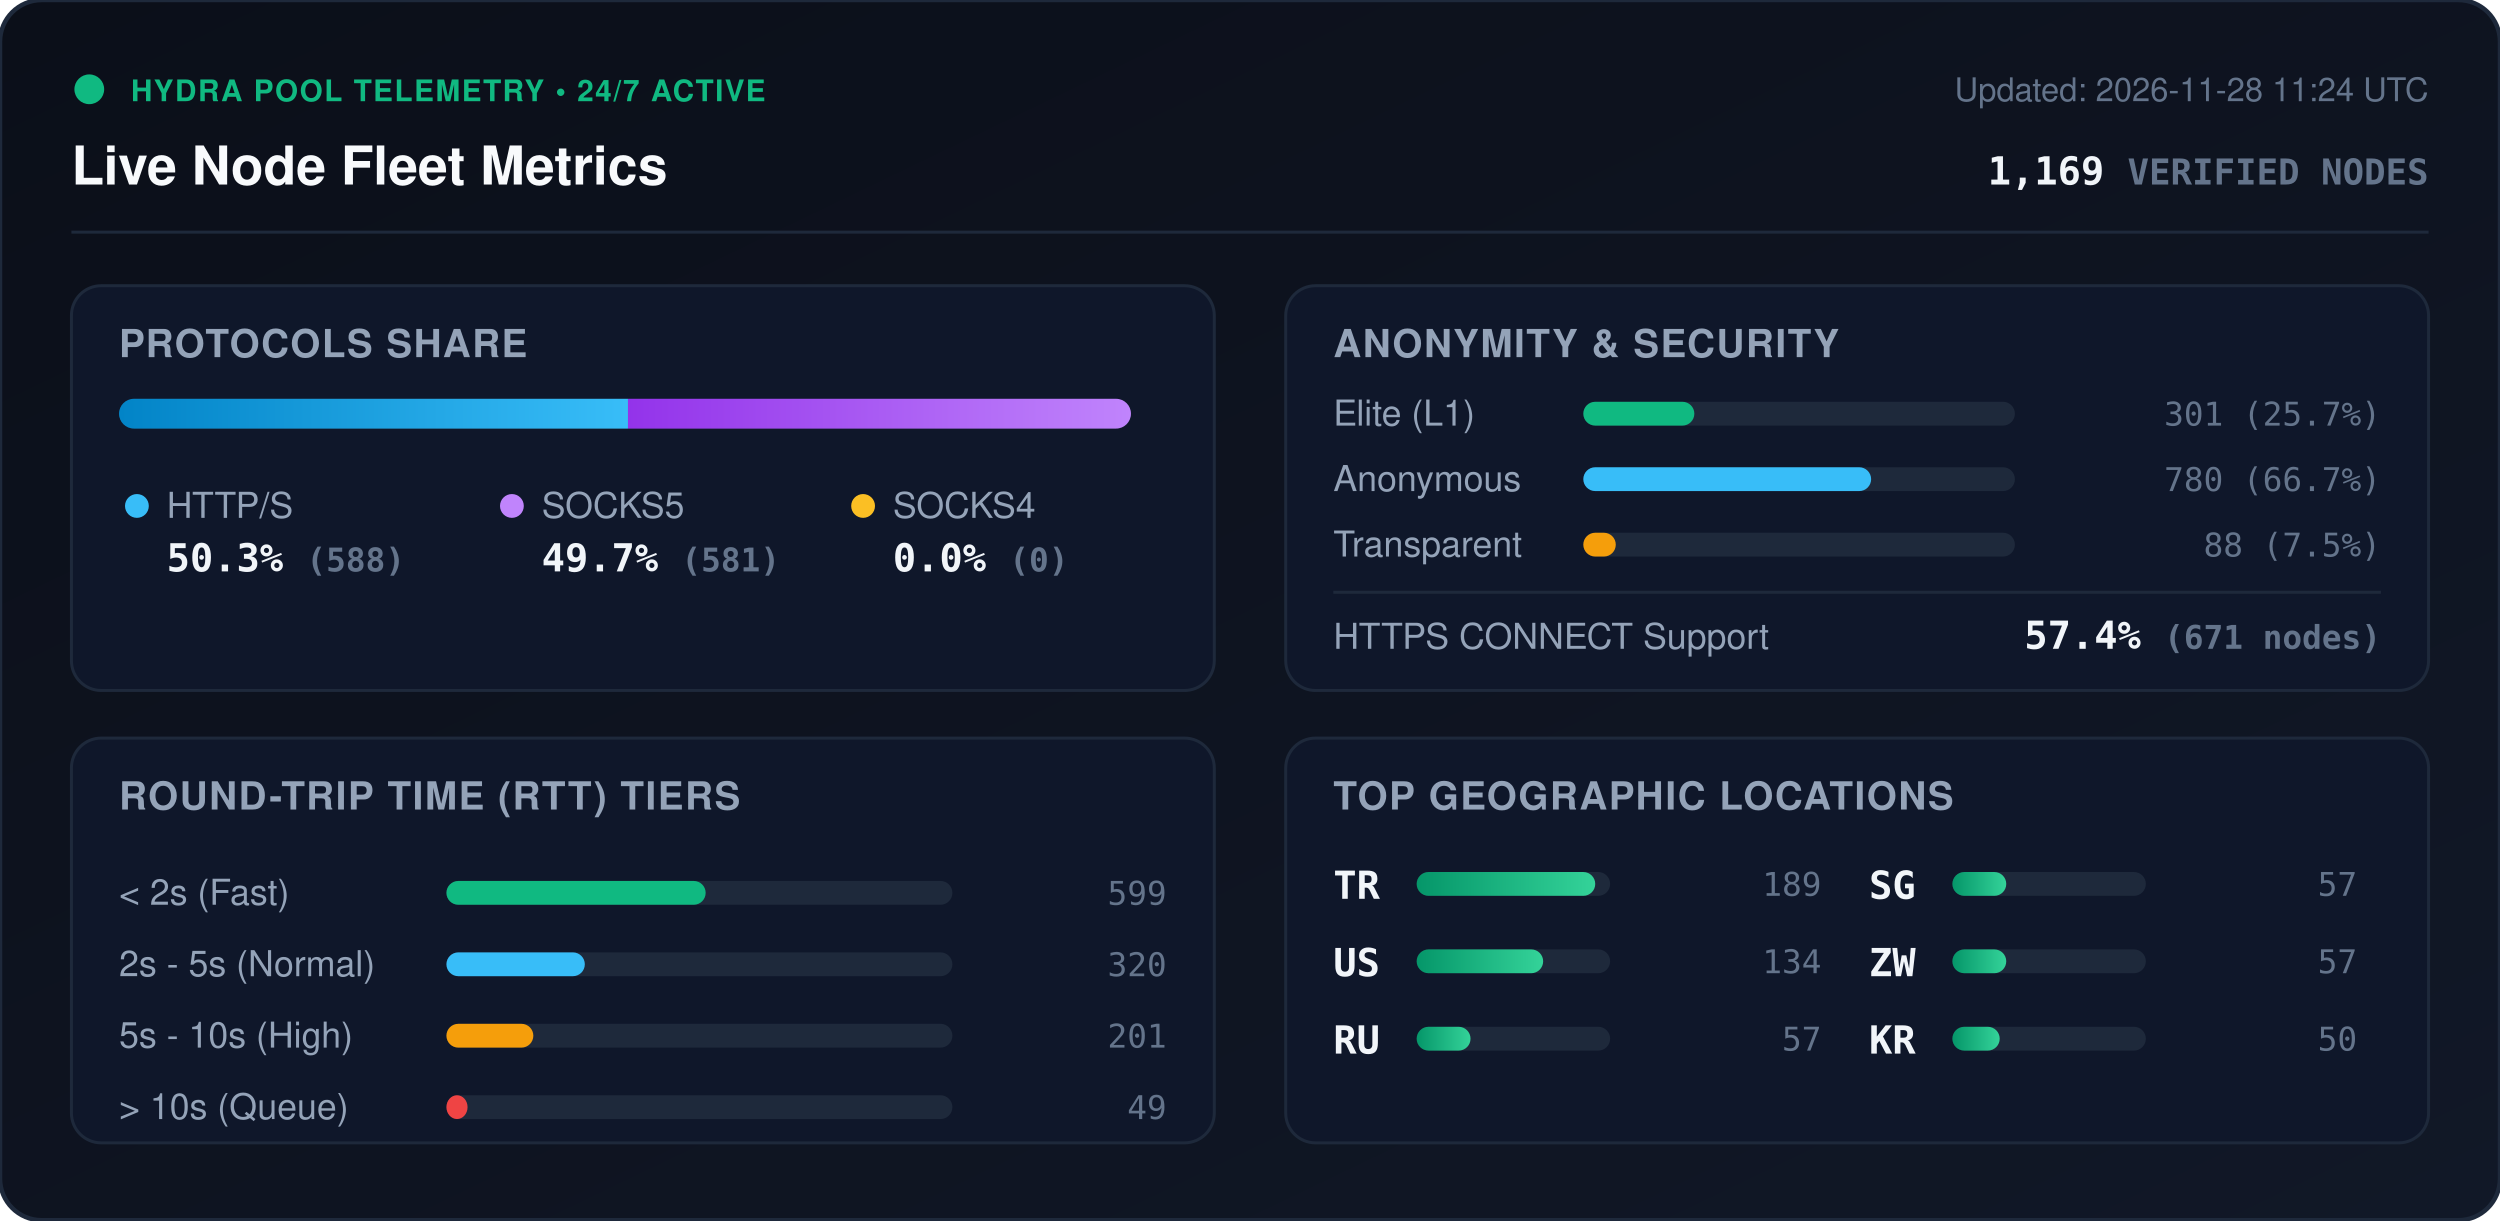
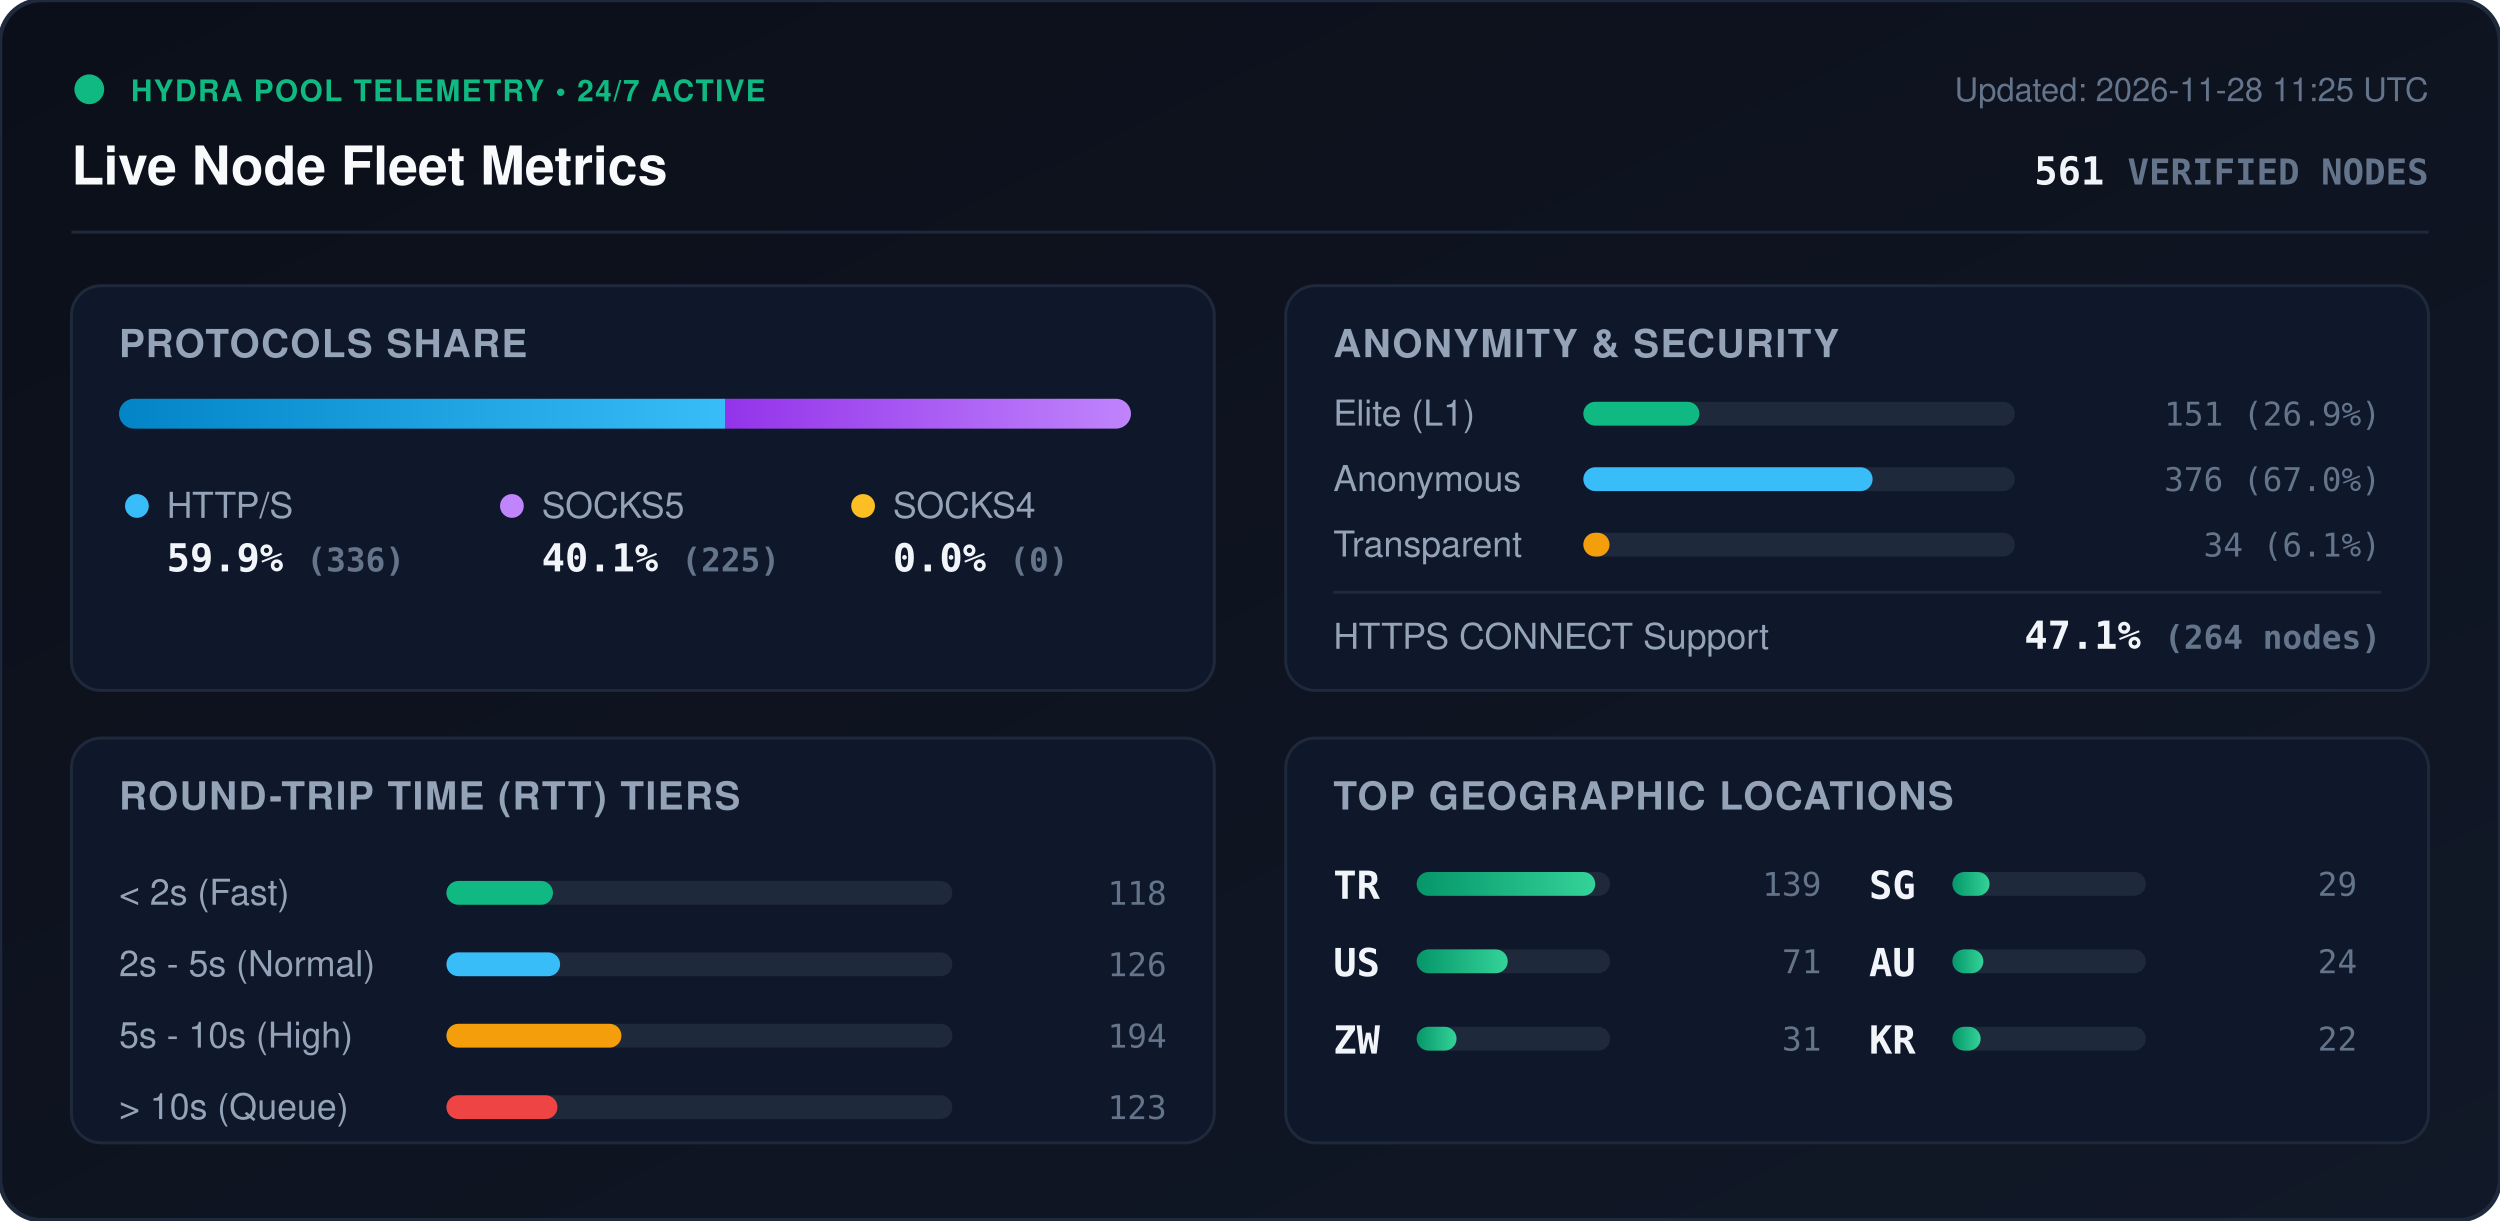
<svg xmlns="http://www.w3.org/2000/svg" viewBox="0 0 840 410" width="840" height="410" style="max-width: 100%; height: auto;">
  <defs>
    <linearGradient id="bg" x1="0%" y1="0%" x2="100%" y2="100%">
      <stop offset="0%" stop-color="#0b0f19" />
      <stop offset="100%" stop-color="#111827" />
    </linearGradient>
    <linearGradient id="bar-http" x1="0%" y1="0%" x2="100%" y2="0%">
      <stop offset="0%" stop-color="#0284c7" />
      <stop offset="100%" stop-color="#38bdf8" />
    </linearGradient>
    <linearGradient id="bar-socks5" x1="0%" y1="0%" x2="100%" y2="0%">
      <stop offset="0%" stop-color="#9333ea" />
      <stop offset="100%" stop-color="#c084fc" />
    </linearGradient>
    <linearGradient id="bar-socks4" x1="0%" y1="0%" x2="100%" y2="0%">
      <stop offset="0%" stop-color="#d97706" />
      <stop offset="100%" stop-color="#fbbf24" />
    </linearGradient>
    <linearGradient id="bar-green" x1="0%" y1="0%" x2="100%" y2="0%">
      <stop offset="0%" stop-color="#059669" />
      <stop offset="100%" stop-color="#34d399" />
    </linearGradient>
    <clipPath id="prog-track-clip">
      <rect width="340.0" height="10" rx="5" />
    </clipPath>
    <style>
      .title { font: 700 18px -apple-system, BlinkMacSystemFont, 'Segoe UI', Helvetica, Arial, sans-serif; fill: #f8fafc; }
      .sub { font: 500 11px -apple-system, BlinkMacSystemFont, 'Segoe UI', Helvetica, Arial, sans-serif; fill: #64748b; }
      .section-hdr { font: 600 13px -apple-system, BlinkMacSystemFont, 'Segoe UI', Helvetica, Arial, sans-serif; fill: #94a3b8; letter-spacing: 0.5px; }
      .metric-val { font: 700 13px -apple-system, BlinkMacSystemFont, 'Segoe UI', Helvetica, Arial, sans-serif; fill: #f1f5f9; }
      .metric-lbl { font: 500 12px -apple-system, BlinkMacSystemFont, 'Segoe UI', Helvetica, Arial, sans-serif; fill: #94a3b8; }
      .badge-txt { font: 700 10px -apple-system, BlinkMacSystemFont, 'Segoe UI', Helvetica, Arial, sans-serif; fill: #10b981; letter-spacing: 0.5px; }
      .mono { font-family: ui-monospace, SFMono-Regular, Menlo, Monaco, Consolas, monospace; }
      .pulse { animation: beacon 2s infinite ease-in-out; }
      @keyframes beacon { 0%, 100% { opacity: 1; } 50% { opacity: 0.35; } }
    </style>
  </defs>
  <rect width="840" height="410" rx="14" fill="url(#bg)" stroke="#1e293b" stroke-width="1.5" />
  <g transform="translate(24, 24)">
    <circle cx="6" cy="6" r="5" fill="#10b981" class="pulse" />
    <text x="20" y="10" class="badge-txt">HYDRA POOL TELEMETRY • 24/7 ACTIVE</text>
    <text x="0" y="38" class="title">Live Node Fleet Metrics</text>
-     <text x="792" y="10" text-anchor="end" class="sub">Updated: 2026-11-28 11:24 UTC</text>
-     <text x="792" y="38" text-anchor="end" class="metric-val mono" fill="#38bdf8">1,169 <tspan font-size="12" fill="#64748b">VERIFIED NODES</tspan>
+     <text x="792" y="10" text-anchor="end" class="sub">Updated: 2026-11-28 11:25 UTC</text>
+     <text x="792" y="38" text-anchor="end" class="metric-val mono" fill="#38bdf8">561 <tspan font-size="12" fill="#64748b">VERIFIED NODES</tspan>
    </text>
  </g>
  <line x1="24" y1="78" x2="816" y2="78" stroke="#1e293b" stroke-width="1" />
  <g transform="translate(24, 96)">
    <rect width="384" height="136" rx="10" fill="#0f172a" stroke="#1e293b" />
    <text x="16" y="24" class="section-hdr">PROTOCOLS SHARE</text>
    <g transform="translate(16, 38)">
      <rect width="340.0" height="10" rx="5" fill="#1e293b" />
      <g clip-path="url(#prog-track-clip)">
-         <rect x="0" width="171.0" height="10" fill="url(#bar-http)" />
-         <rect x="171.0" width="169.0" height="10" fill="url(#bar-socks5)" />
+         <rect x="0" width="203.6" height="10" fill="url(#bar-http)" />
+         <rect x="203.6" width="136.4" height="10" fill="url(#bar-socks5)" />
        <rect x="340.0" width="0.0" height="10" fill="url(#bar-socks4)" />
      </g>
    </g>
    <g transform="translate(16, 68)">
      <circle cx="6" cy="6" r="4" fill="#38bdf8" />
      <text x="16" y="10" class="metric-lbl">HTTP/S</text>
-       <text x="16" y="28" class="metric-val mono">50.3% <tspan font-size="11" fill="#64748b">(588)</tspan>
+       <text x="16" y="28" class="metric-val mono">59.9% <tspan font-size="11" fill="#64748b">(336)</tspan>
      </text>
      <circle cx="132" cy="6" r="4" fill="#c084fc" />
      <text x="142" y="10" class="metric-lbl">SOCKS5</text>
-       <text x="142" y="28" class="metric-val mono">49.7% <tspan font-size="11" fill="#64748b">(581)</tspan>
+       <text x="142" y="28" class="metric-val mono">40.1% <tspan font-size="11" fill="#64748b">(225)</tspan>
      </text>
      <circle cx="250" cy="6" r="4" fill="#fbbf24" />
      <text x="260" y="10" class="metric-lbl">SOCKS4</text>
      <text x="260" y="28" class="metric-val mono">0.0% <tspan font-size="11" fill="#64748b">(0)</tspan>
      </text>
    </g>
  </g>
  <g transform="translate(432, 96)">
    <rect width="384" height="136" rx="10" fill="#0f172a" stroke="#1e293b" />
    <text x="16" y="24" class="section-hdr">ANONYMITY &amp; SECURITY</text>
    <text x="16" y="47" class="metric-lbl">Elite (L1)</text>
    <rect x="100" y="39" width="145.0" height="8" rx="4" fill="#1e293b" />
-     <rect x="100" y="39" width="37.3" height="8" rx="4" fill="#10b981" />
-     <text x="368" y="47" text-anchor="end" class="mono sub" fill="#e2e8f0">301 (25.7%)</text>
+     <rect x="100" y="39" width="39.0" height="8" rx="4" fill="#10b981" />
+     <text x="368" y="47" text-anchor="end" class="mono sub" fill="#e2e8f0">151 (26.9%)</text>
    <text x="16" y="69" class="metric-lbl">Anonymous</text>
    <rect x="100" y="61" width="145.0" height="8" rx="4" fill="#1e293b" />
-     <rect x="100" y="61" width="96.7" height="8" rx="4" fill="#38bdf8" />
-     <text x="368" y="69" text-anchor="end" class="mono sub" fill="#e2e8f0">780 (66.7%)</text>
+     <rect x="100" y="61" width="97.2" height="8" rx="4" fill="#38bdf8" />
+     <text x="368" y="69" text-anchor="end" class="mono sub" fill="#e2e8f0">376 (67.0%)</text>
    <text x="16" y="91" class="metric-lbl">Transparent</text>
    <rect x="100" y="83" width="145.0" height="8" rx="4" fill="#1e293b" />
-     <rect x="100" y="83" width="10.9" height="8" rx="4" fill="#f59e0b" />
-     <text x="368" y="91" text-anchor="end" class="mono sub" fill="#e2e8f0">88 (7.5%)</text>
+     <rect x="100" y="83" width="8.8" height="8" rx="4" fill="#f59e0b" />
+     <text x="368" y="91" text-anchor="end" class="mono sub" fill="#e2e8f0">34 (6.1%)</text>
    <line x1="16" y1="103" x2="368" y2="103" stroke="#1e293b" stroke-width="1" />
    <text x="16" y="122" class="metric-lbl">HTTPS CONNECT Support</text>
-     <text x="368" y="122" text-anchor="end" class="metric-val mono" fill="#34d399">57.4% <tspan font-size="11" fill="#64748b">(671 nodes)</tspan>
+     <text x="368" y="122" text-anchor="end" class="metric-val mono" fill="#34d399">47.1% <tspan font-size="11" fill="#64748b">(264 nodes)</tspan>
    </text>
  </g>
  <g transform="translate(24, 248)">
    <rect width="384" height="136" rx="10" fill="#0f172a" stroke="#1e293b" />
    <text x="16" y="24" class="section-hdr">ROUND-TRIP TIME (RTT) TIERS</text>
    <g transform="translate(16, 42)">
      <text x="0" y="14" class="metric-lbl">&lt; 2s (Fast)</text>
      <rect x="110" y="6" width="170" height="8" rx="4" fill="#1e293b" />
-       <rect x="110" y="6" width="87.1" height="8" rx="4" fill="#10b981" />
-       <text x="352" y="14" text-anchor="end" class="mono sub">599</text>
+       <rect x="110" y="6" width="35.8" height="8" rx="4" fill="#10b981" />
+       <text x="352" y="14" text-anchor="end" class="mono sub">118</text>
      <text x="0" y="38" class="metric-lbl">2s - 5s (Normal)</text>
      <rect x="110" y="30" width="170" height="8" rx="4" fill="#1e293b" />
-       <rect x="110" y="30" width="46.5" height="8" rx="4" fill="#38bdf8" />
-       <text x="352" y="38" text-anchor="end" class="mono sub">320</text>
+       <rect x="110" y="30" width="38.2" height="8" rx="4" fill="#38bdf8" />
+       <text x="352" y="38" text-anchor="end" class="mono sub">126</text>
      <text x="0" y="62" class="metric-lbl">5s - 10s (High)</text>
      <rect x="110" y="54" width="170" height="8" rx="4" fill="#1e293b" />
-       <rect x="110" y="54" width="29.2" height="8" rx="4" fill="#f59e0b" />
-       <text x="352" y="62" text-anchor="end" class="mono sub">201</text>
+       <rect x="110" y="54" width="58.8" height="8" rx="4" fill="#f59e0b" />
+       <text x="352" y="62" text-anchor="end" class="mono sub">194</text>
      <text x="0" y="86" class="metric-lbl">&gt; 10s (Queue)</text>
      <rect x="110" y="78" width="170" height="8" rx="4" fill="#1e293b" />
-       <rect x="110" y="78" width="7.1" height="8" rx="4" fill="#ef4444" />
-       <text x="352" y="86" text-anchor="end" class="mono sub">49</text>
+       <rect x="110" y="78" width="37.3" height="8" rx="4" fill="#ef4444" />
+       <text x="352" y="86" text-anchor="end" class="mono sub">123</text>
    </g>
  </g>
  <g transform="translate(432, 248)">
    <rect width="384" height="136" rx="10" fill="#0f172a" stroke="#1e293b" />
    <text x="16" y="24" class="section-hdr">TOP GEOGRAPHIC LOCATIONS</text>
    <g transform="translate(16, 42)">
      <g transform="translate(0, 0)">
        <text x="0" y="12" class="mono metric-val" font-size="12">TR</text>
        <rect x="28" y="3" width="65" height="8" rx="4" fill="#1e293b" />
        <rect x="28" y="3" width="60.0" height="8" rx="4" fill="url(#bar-green)" />
-         <text x="164" y="11" text-anchor="end" class="mono sub">189</text>
+         <text x="164" y="11" text-anchor="end" class="mono sub">139</text>
      </g>
      <g transform="translate(0, 26)">
        <text x="0" y="12" class="mono metric-val" font-size="12">US</text>
        <rect x="28" y="3" width="65" height="8" rx="4" fill="#1e293b" />
-         <rect x="28" y="3" width="42.5" height="8" rx="4" fill="url(#bar-green)" />
-         <text x="164" y="11" text-anchor="end" class="mono sub">134</text>
+         <rect x="28" y="3" width="30.6" height="8" rx="4" fill="url(#bar-green)" />
+         <text x="164" y="11" text-anchor="end" class="mono sub">71</text>
      </g>
      <g transform="translate(0, 52)">
-         <text x="0" y="12" class="mono metric-val" font-size="12">RU</text>
+         <text x="0" y="12" class="mono metric-val" font-size="12">ZW</text>
        <rect x="28" y="3" width="65" height="8" rx="4" fill="#1e293b" />
-         <rect x="28" y="3" width="18.1" height="8" rx="4" fill="url(#bar-green)" />
-         <text x="164" y="11" text-anchor="end" class="mono sub">57</text>
+         <rect x="28" y="3" width="13.4" height="8" rx="4" fill="url(#bar-green)" />
+         <text x="164" y="11" text-anchor="end" class="mono sub">31</text>
      </g>
      <g transform="translate(180, 0)">
        <text x="0" y="12" class="mono metric-val" font-size="12">SG</text>
        <rect x="28" y="3" width="65" height="8" rx="4" fill="#1e293b" />
-         <rect x="28" y="3" width="18.1" height="8" rx="4" fill="url(#bar-green)" />
-         <text x="164" y="11" text-anchor="end" class="mono sub">57</text>
+         <rect x="28" y="3" width="12.5" height="8" rx="4" fill="url(#bar-green)" />
+         <text x="164" y="11" text-anchor="end" class="mono sub">29</text>
      </g>
      <g transform="translate(180, 26)">
-         <text x="0" y="12" class="mono metric-val" font-size="12">ZW</text>
+         <text x="0" y="12" class="mono metric-val" font-size="12">AU</text>
        <rect x="28" y="3" width="65" height="8" rx="4" fill="#1e293b" />
-         <rect x="28" y="3" width="18.1" height="8" rx="4" fill="url(#bar-green)" />
-         <text x="164" y="11" text-anchor="end" class="mono sub">57</text>
+         <rect x="28" y="3" width="10.4" height="8" rx="4" fill="url(#bar-green)" />
+         <text x="164" y="11" text-anchor="end" class="mono sub">24</text>
      </g>
      <g transform="translate(180, 52)">
        <text x="0" y="12" class="mono metric-val" font-size="12">KR</text>
        <rect x="28" y="3" width="65" height="8" rx="4" fill="#1e293b" />
-         <rect x="28" y="3" width="15.9" height="8" rx="4" fill="url(#bar-green)" />
-         <text x="164" y="11" text-anchor="end" class="mono sub">50</text>
+         <rect x="28" y="3" width="9.5" height="8" rx="4" fill="url(#bar-green)" />
+         <text x="164" y="11" text-anchor="end" class="mono sub">22</text>
      </g>
    </g>
  </g>
</svg>
